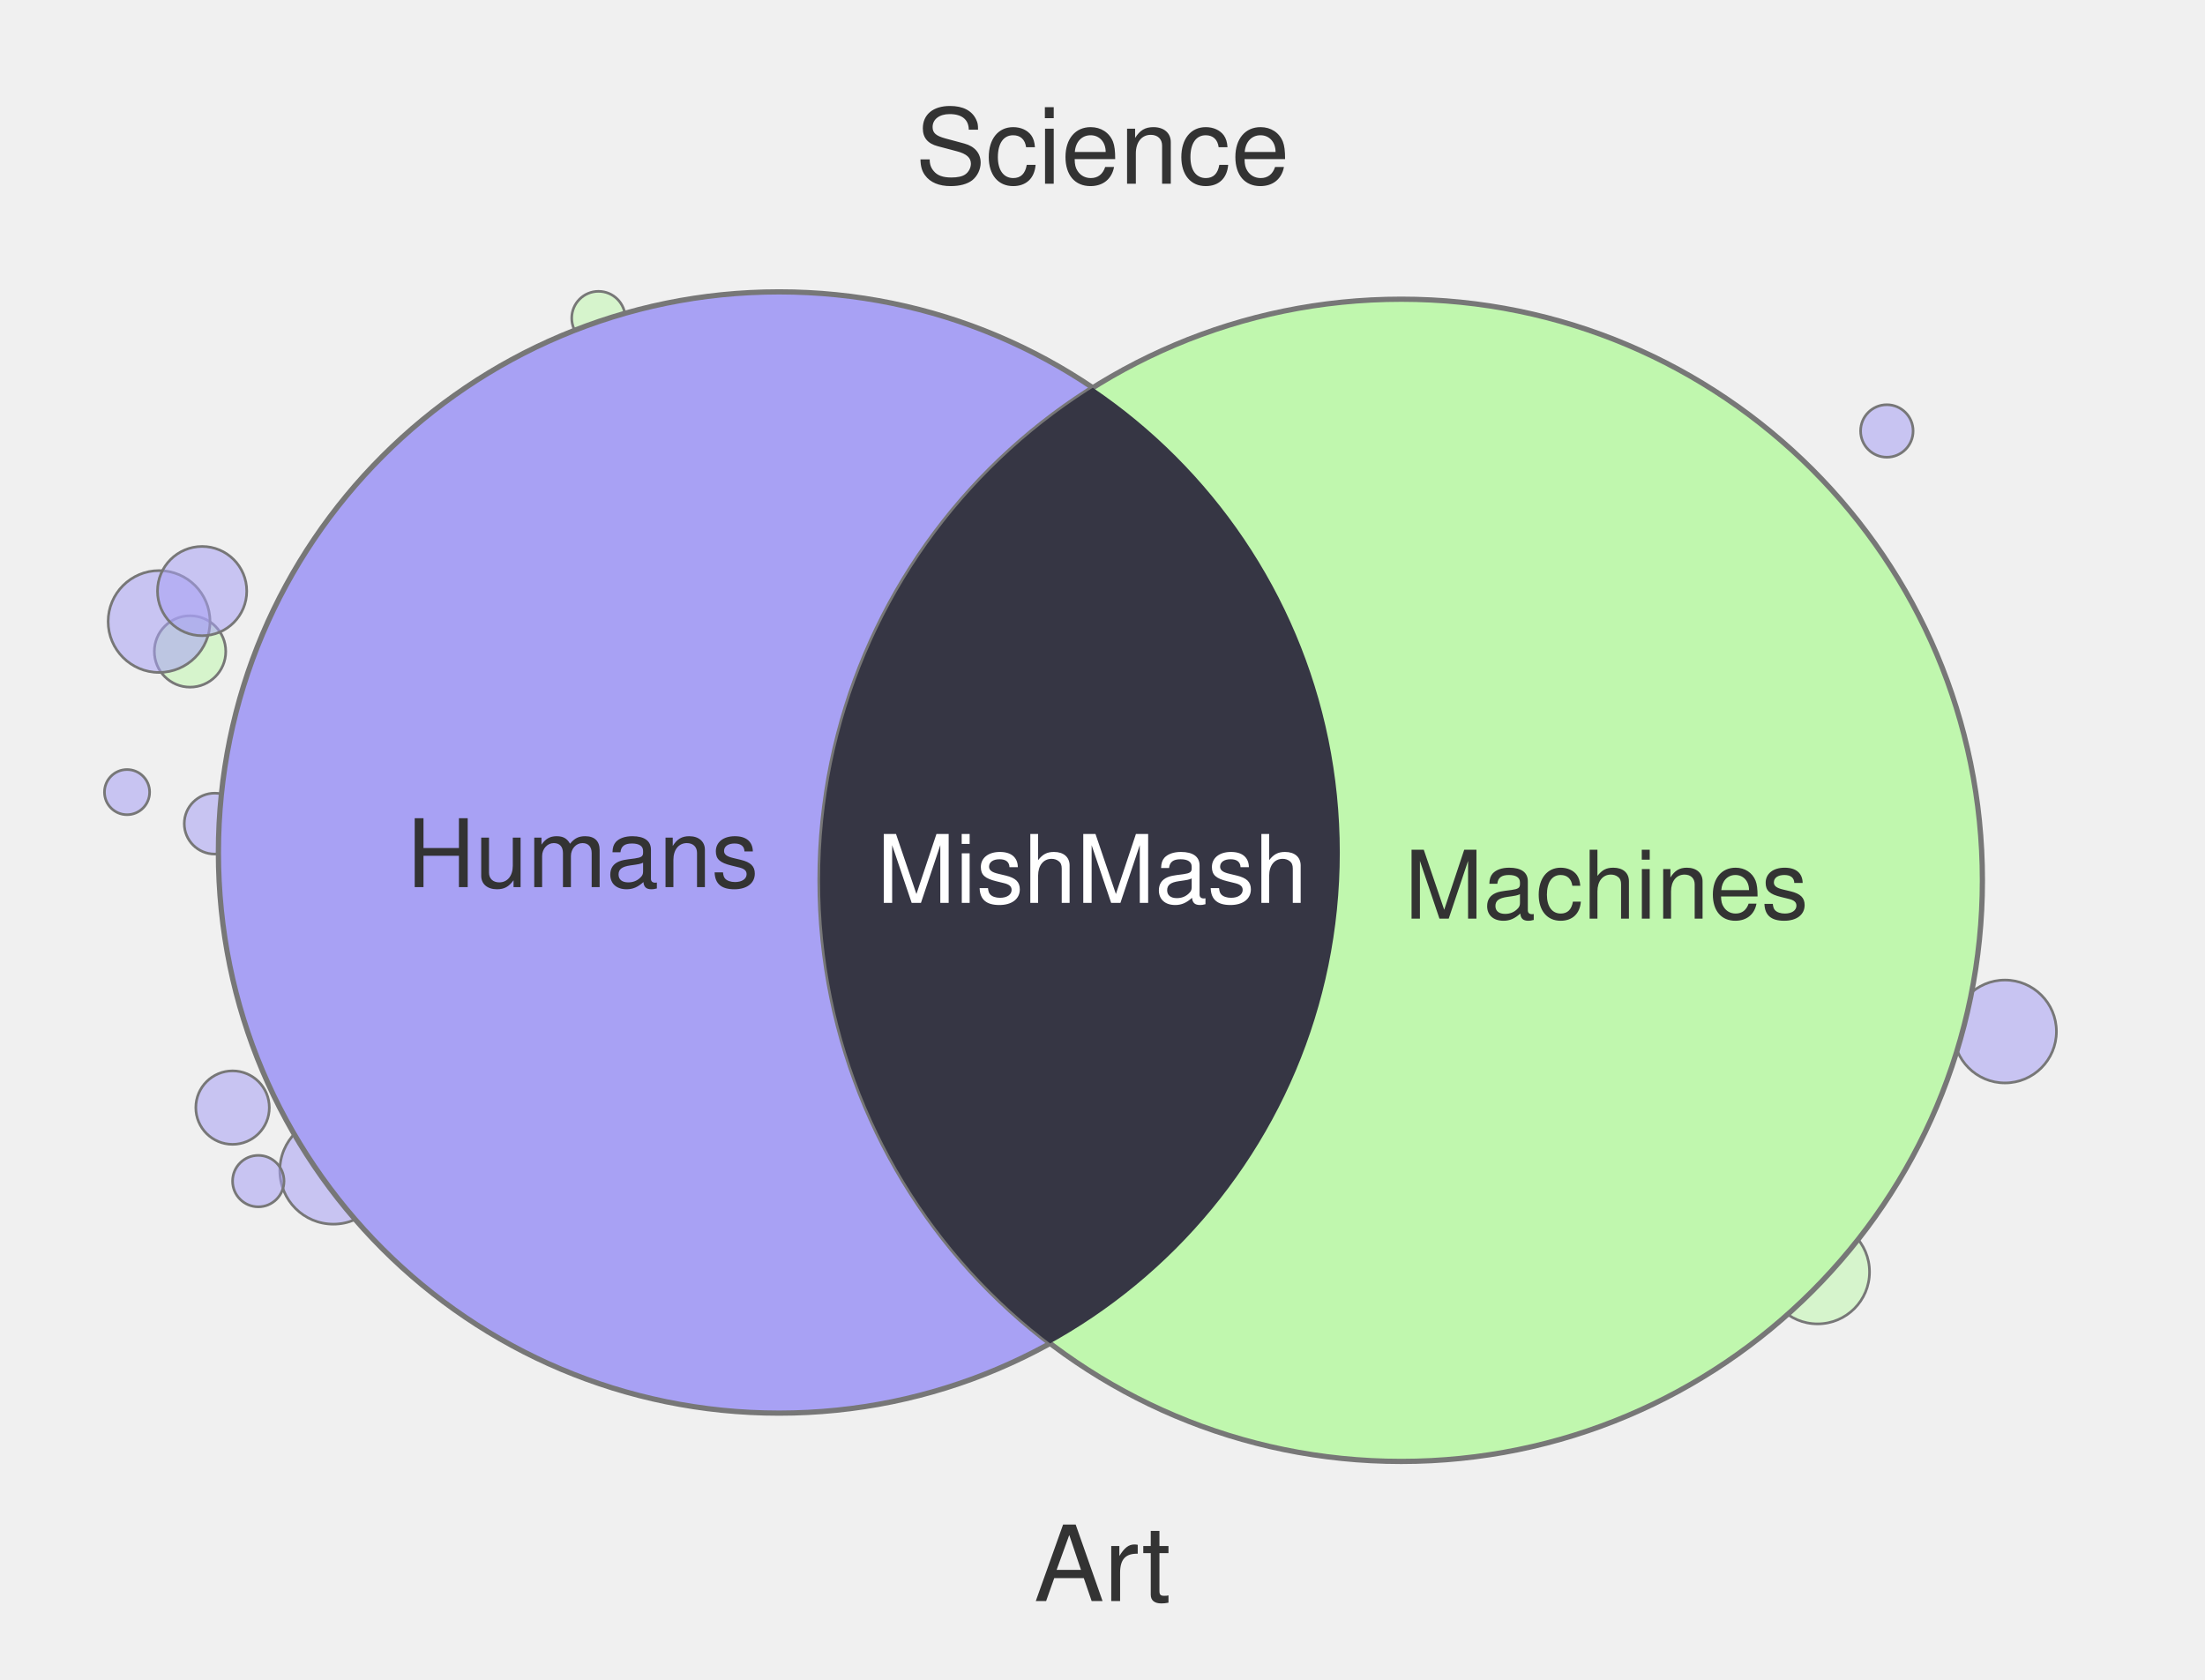
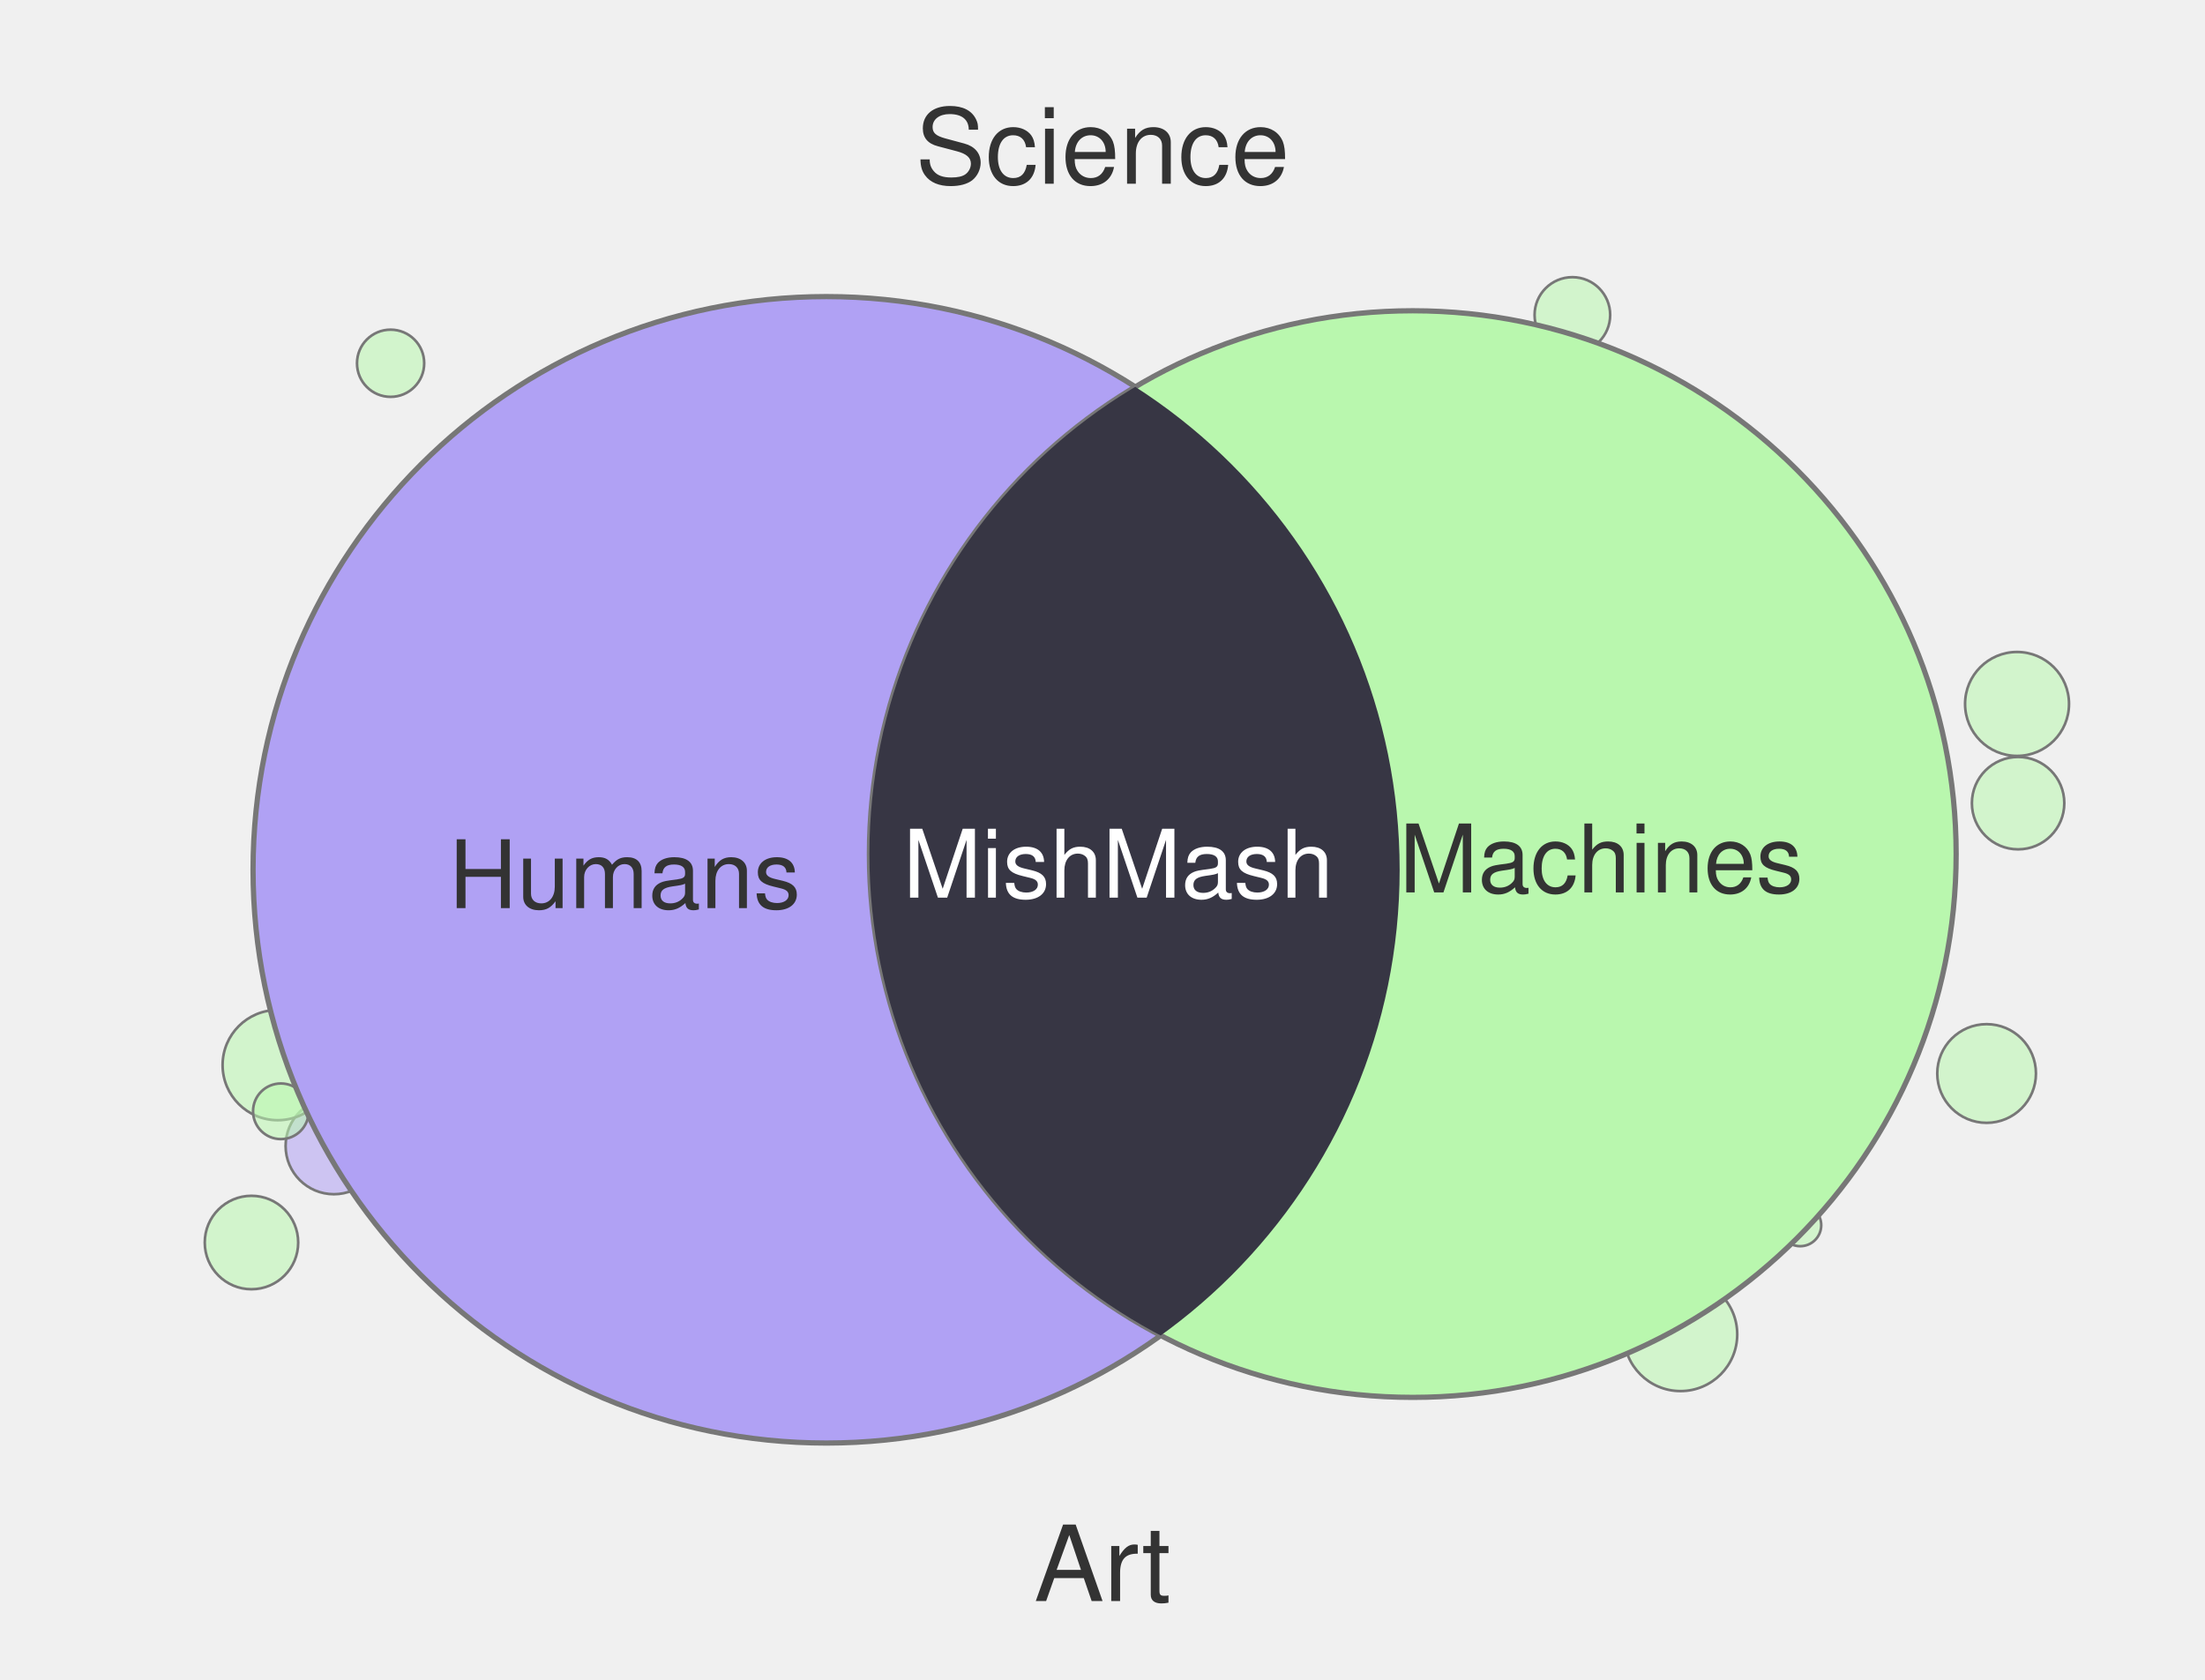
<svg xmlns="http://www.w3.org/2000/svg" width="420" height="320" viewBox="0 0 420 320">
-   <circle cx="63.5" cy="223.0" r="10.2" fill="#A8A1F4" fill-opacity="0.55" stroke="#777" stroke-width="0.5" />
-   <circle cx="49.2" cy="225.0" r="4.9" fill="#A8A1F4" fill-opacity="0.55" stroke="#777" stroke-width="0.5" />
-   <circle cx="36.2" cy="124.1" r="6.8" fill="#C0F7AE" fill-opacity="0.55" stroke="#777" stroke-width="0.5" />
-   <circle cx="40.9" cy="156.9" r="5.8" fill="#A8A1F4" fill-opacity="0.55" stroke="#777" stroke-width="0.5" />
-   <circle cx="30.3" cy="118.4" r="9.7" fill="#A8A1F4" fill-opacity="0.55" stroke="#777" stroke-width="0.5" />
-   <circle cx="44.3" cy="211.0" r="7.0" fill="#A8A1F4" fill-opacity="0.55" stroke="#777" stroke-width="0.5" />
-   <circle cx="346.2" cy="242.3" r="9.9" fill="#C0F7AE" fill-opacity="0.55" stroke="#777" stroke-width="0.5" />
-   <circle cx="381.9" cy="196.5" r="9.8" fill="#A8A1F4" fill-opacity="0.55" stroke="#777" stroke-width="0.5" />
-   <circle cx="24.2" cy="150.9" r="4.3" fill="#A8A1F4" fill-opacity="0.55" stroke="#777" stroke-width="0.5" />
-   <circle cx="359.4" cy="82.1" r="5.0" fill="#A8A1F4" fill-opacity="0.55" stroke="#777" stroke-width="0.5" />
-   <circle cx="38.5" cy="112.6" r="8.5" fill="#A8A1F4" fill-opacity="0.55" stroke="#777" stroke-width="0.5" />
-   <circle cx="114.0" cy="60.6" r="5.1" fill="#C0F7AE" fill-opacity="0.55" stroke="#777" stroke-width="0.5" />
-   <circle cx="148.4" cy="162.4" r="106.8" fill="#A8A1F4" stroke="#777" stroke-width="1" />
-   <circle cx="266.9" cy="167.7" r="110.7" fill="#C0F7AE" stroke="#777" stroke-width="1" />
+   <circle cx="299.5" cy="60.0" r="7.2" fill="#B9F7AE" fill-opacity="0.55" stroke="#777" stroke-width="0.5" />
+   <circle cx="320.1" cy="254.2" r="10.8" fill="#B9F7AE" fill-opacity="0.55" stroke="#777" stroke-width="0.5" />
+   <circle cx="47.9" cy="236.7" r="8.9" fill="#B9F7AE" fill-opacity="0.55" stroke="#777" stroke-width="0.5" />
+   <circle cx="63.6" cy="218.3" r="9.2" fill="#B0A1F4" fill-opacity="0.55" stroke="#777" stroke-width="0.5" />
+   <circle cx="52.9" cy="202.9" r="10.5" fill="#B9F7AE" fill-opacity="0.55" stroke="#777" stroke-width="0.5" />
+   <circle cx="384.2" cy="134.1" r="9.9" fill="#B9F7AE" fill-opacity="0.55" stroke="#777" stroke-width="0.5" />
+   <circle cx="288.2" cy="260.0" r="4.4" fill="#B0A1F4" fill-opacity="0.55" stroke="#777" stroke-width="0.5" />
+   <circle cx="384.4" cy="153.0" r="8.8" fill="#B9F7AE" fill-opacity="0.55" stroke="#777" stroke-width="0.5" />
+   <circle cx="342.9" cy="233.4" r="4.0" fill="#B9F7AE" fill-opacity="0.55" stroke="#777" stroke-width="0.5" />
+   <circle cx="74.4" cy="69.2" r="6.4" fill="#B9F7AE" fill-opacity="0.55" stroke="#777" stroke-width="0.5" />
+   <circle cx="53.5" cy="211.7" r="5.3" fill="#B9F7AE" fill-opacity="0.55" stroke="#777" stroke-width="0.5" />
+   <circle cx="378.4" cy="204.5" r="9.4" fill="#B9F7AE" fill-opacity="0.55" stroke="#777" stroke-width="0.5" />
+   <circle cx="157.4" cy="165.7" r="109.2" fill="#B0A1F4" stroke="#777" stroke-width="1" />
+   <circle cx="269.1" cy="162.7" r="103.5" fill="#B9F7AE" stroke="#777" stroke-width="1" />
  <defs>
    <clipPath id="clip-left" clipPathUnits="userSpaceOnUse">
-       <circle cx="148.4" cy="162.4" r="106.8" />
+       <circle cx="157.4" cy="165.7" r="109.2" />
    </clipPath>
  </defs>
-   <circle cx="266.9" cy="167.7" r="110.7" fill="#363644" clip-path="url(#clip-left)" />
+   <circle cx="269.1" cy="162.7" r="103.5" fill="#373644" clip-path="url(#clip-left)" />
  <text x="210" y="35" text-anchor="middle" font-family="Helvetica, Arial, sans-serif" font-size="20" fill="#333">Science</text>
  <text x="210" y="305" text-anchor="middle" font-family="Helvetica, Arial, sans-serif" font-size="20" fill="#333">Art</text>
-   <text x="111" y="169" text-anchor="middle" font-family="Helvetica, Arial, sans-serif" font-size="18" fill="#333">Humans</text>
-   <text x="306" y="175" text-anchor="middle" font-family="Helvetica, Arial, sans-serif" font-size="18" fill="#333">Machines</text>
-   <text x="208" y="172" text-anchor="middle" font-family="Helvetica, Arial, sans-serif" font-size="18" fill="#fff">MishMash</text>
+   <text x="119" y="173" text-anchor="middle" font-family="Helvetica, Arial, sans-serif" font-size="18" fill="#333">Humans</text>
+   <text x="305" y="170" text-anchor="middle" font-family="Helvetica, Arial, sans-serif" font-size="18" fill="#333">Machines</text>
+   <text x="213" y="171" text-anchor="middle" font-family="Helvetica, Arial, sans-serif" font-size="18" fill="#fff">MishMash</text>
</svg>
